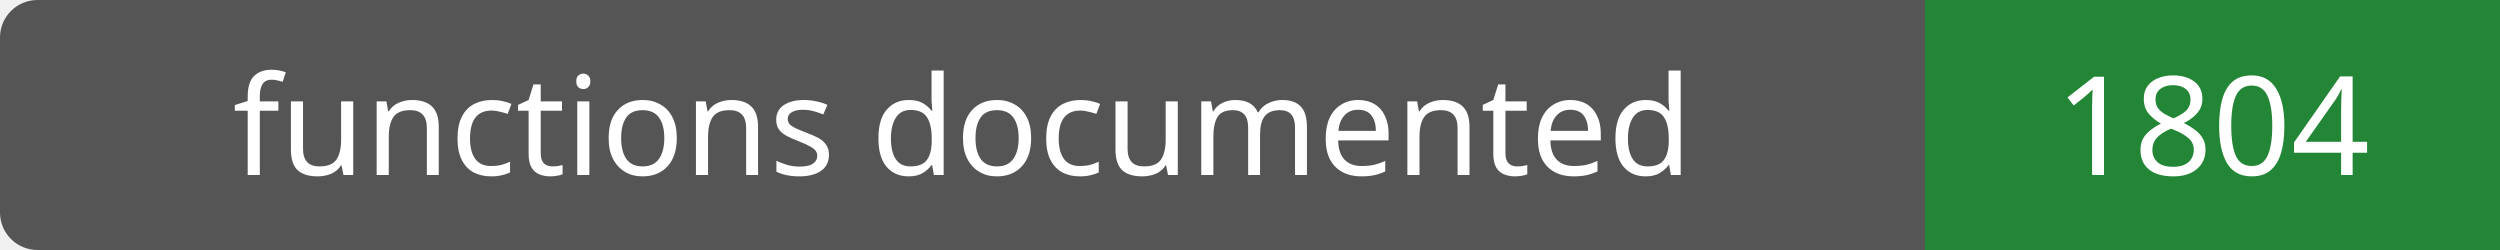
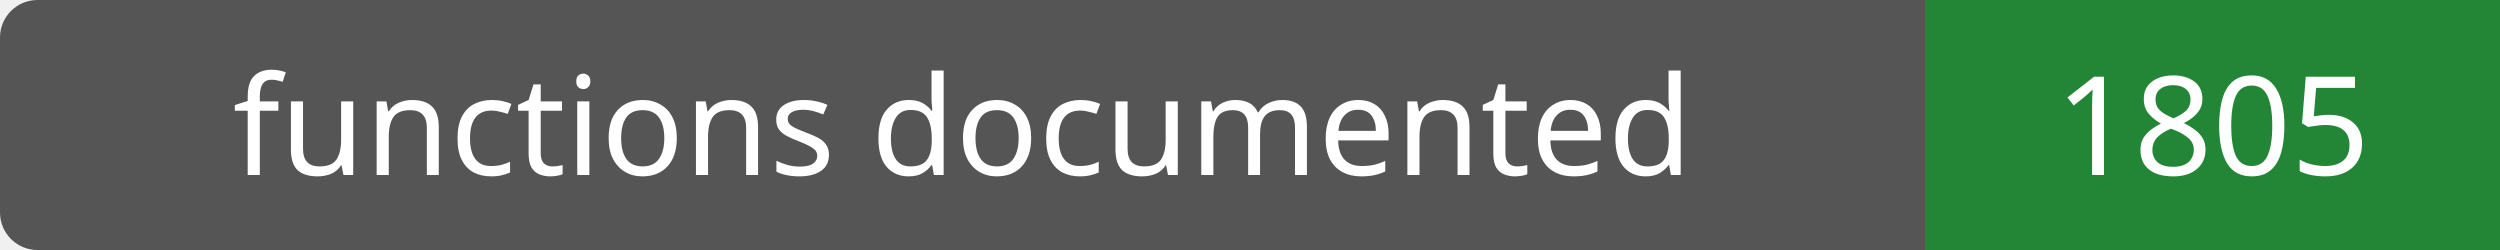
- <svg xmlns="http://www.w3.org/2000/svg" width="200" height="20" role="img" aria-label="functions documented: 1804">
+ <svg xmlns="http://www.w3.org/2000/svg" width="200" height="20" role="img" aria-label="functions documented: 1805">
  <rect width="200" height="20" rx="3" fill="#555" />
  <path fill="#238636" d="M154 0h46v20H154z" />
  <g fill="#fff" text-anchor="middle" font-family="Verdana,sans-serif" font-size="11">
    <text x="77.0" y="14">functions documented</text>
-     <text x="177.0" y="14">1804</text>
+     <text x="177.0" y="14">1805</text>
  </g>
</svg>
